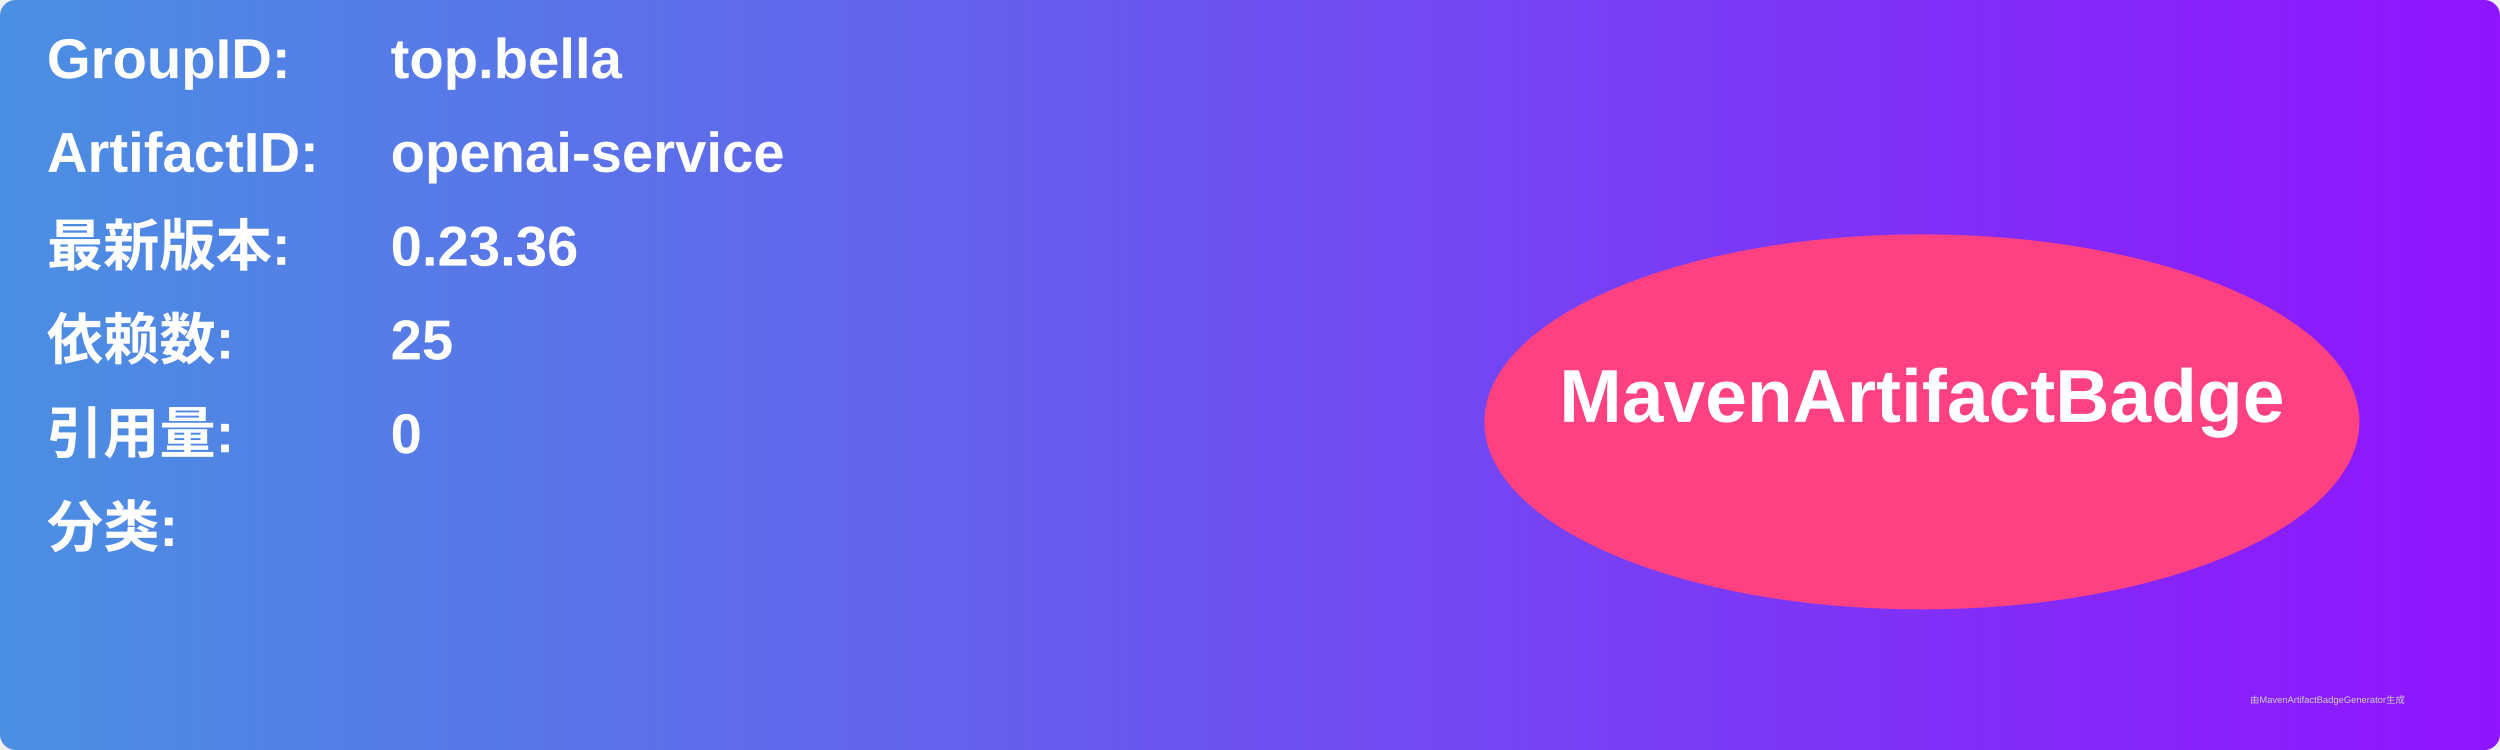
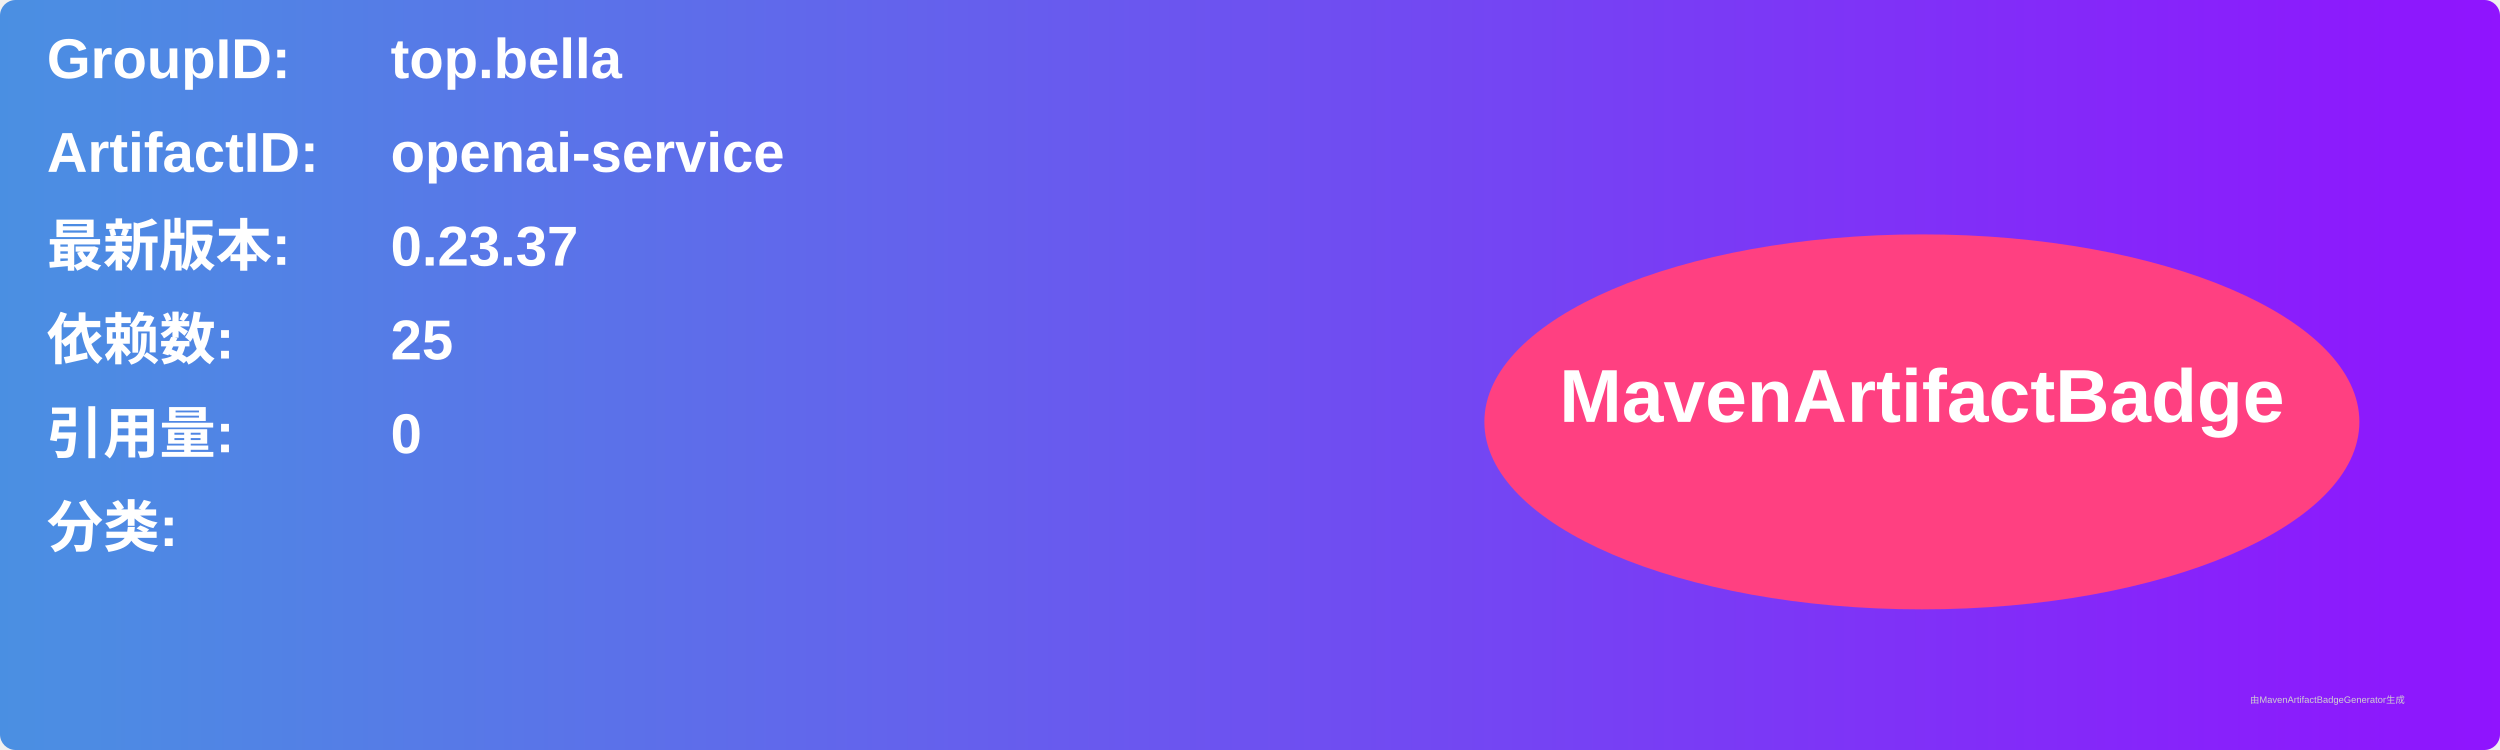
<svg xmlns="http://www.w3.org/2000/svg" width="800" height="240" viewBox="0 0 800 240">
  <linearGradient id="grad" x1="0%" y1="0%" x2="100%" y2="0%">
    <stop offset="0%" stop-color="#4a90e2" />
    <stop offset="100%" stop-color="#9013fe" />
  </linearGradient>
  <rect width="100%" height="100%" rx="5" ry="5" fill="url(#grad)" />
  <g transform="translate(15, 15)">
    <text x="0" y="10" font-family="Arial" font-size="18" fill="white" font-weight="bold" width="260">GroupID:</text>
    <text x="110" y="10" font-family="Arial" font-size="18" fill="white" font-weight="bold" width="460">top.bella</text>
    <text x="0" y="40" font-family="Arial" font-size="18" fill="white" font-weight="bold" width="260">ArtifactID:</text>
    <text x="110" y="40" font-family="Arial" font-size="18" fill="white" font-weight="bold" width="460">openai-service</text>
    <text x="0" y="70" font-family="Arial" font-size="18" fill="white" font-weight="bold">最新版本:</text>
    <text x="110" y="70" font-family="Arial" font-size="18" fill="white" font-weight="bold">
-       <tspan font-weight="bold">0.23.36</tspan>
+       <tspan font-weight="bold">0.23.37</tspan>
    </text>
    <text x="0" y="100" font-family="Arial" font-size="18" fill="white" font-weight="bold">依赖数: </text>
    <text x="110" y="100" font-family="Arial" font-size="18" fill="white">
      <tspan font-weight="bold">25</tspan>
    </text>
    <text x="0" y="130" font-family="Arial" font-size="18" fill="white" font-weight="bold">引用量: </text>
    <text x="110" y="130" font-family="Arial" font-size="18" fill="white">
      <tspan font-weight="bold">0</tspan>
    </text>
    <text x="0" y="160" font-family="Arial" font-size="18" fill="white" font-weight="bold">分类:</text>
    <text x="10" y="190" font-family="Arial" font-size="10" fill="white">
      <tspan font-weight="bold" />
    </text>
    <ellipse cx="600" cy="120" rx="140" ry="60" fill="#ff4081" />
    <text x="600" y="120" text-anchor="middle" font-family="Arial" font-size="24" fill="white" font-weight="bold">MavenArtifactBadge</text>
  </g>
  <text x="720" y="225" font-family="Arial" font-size="3" fill="#d0d0d0">由MavenArtifactBadgeGenerator生成</text>
</svg>
